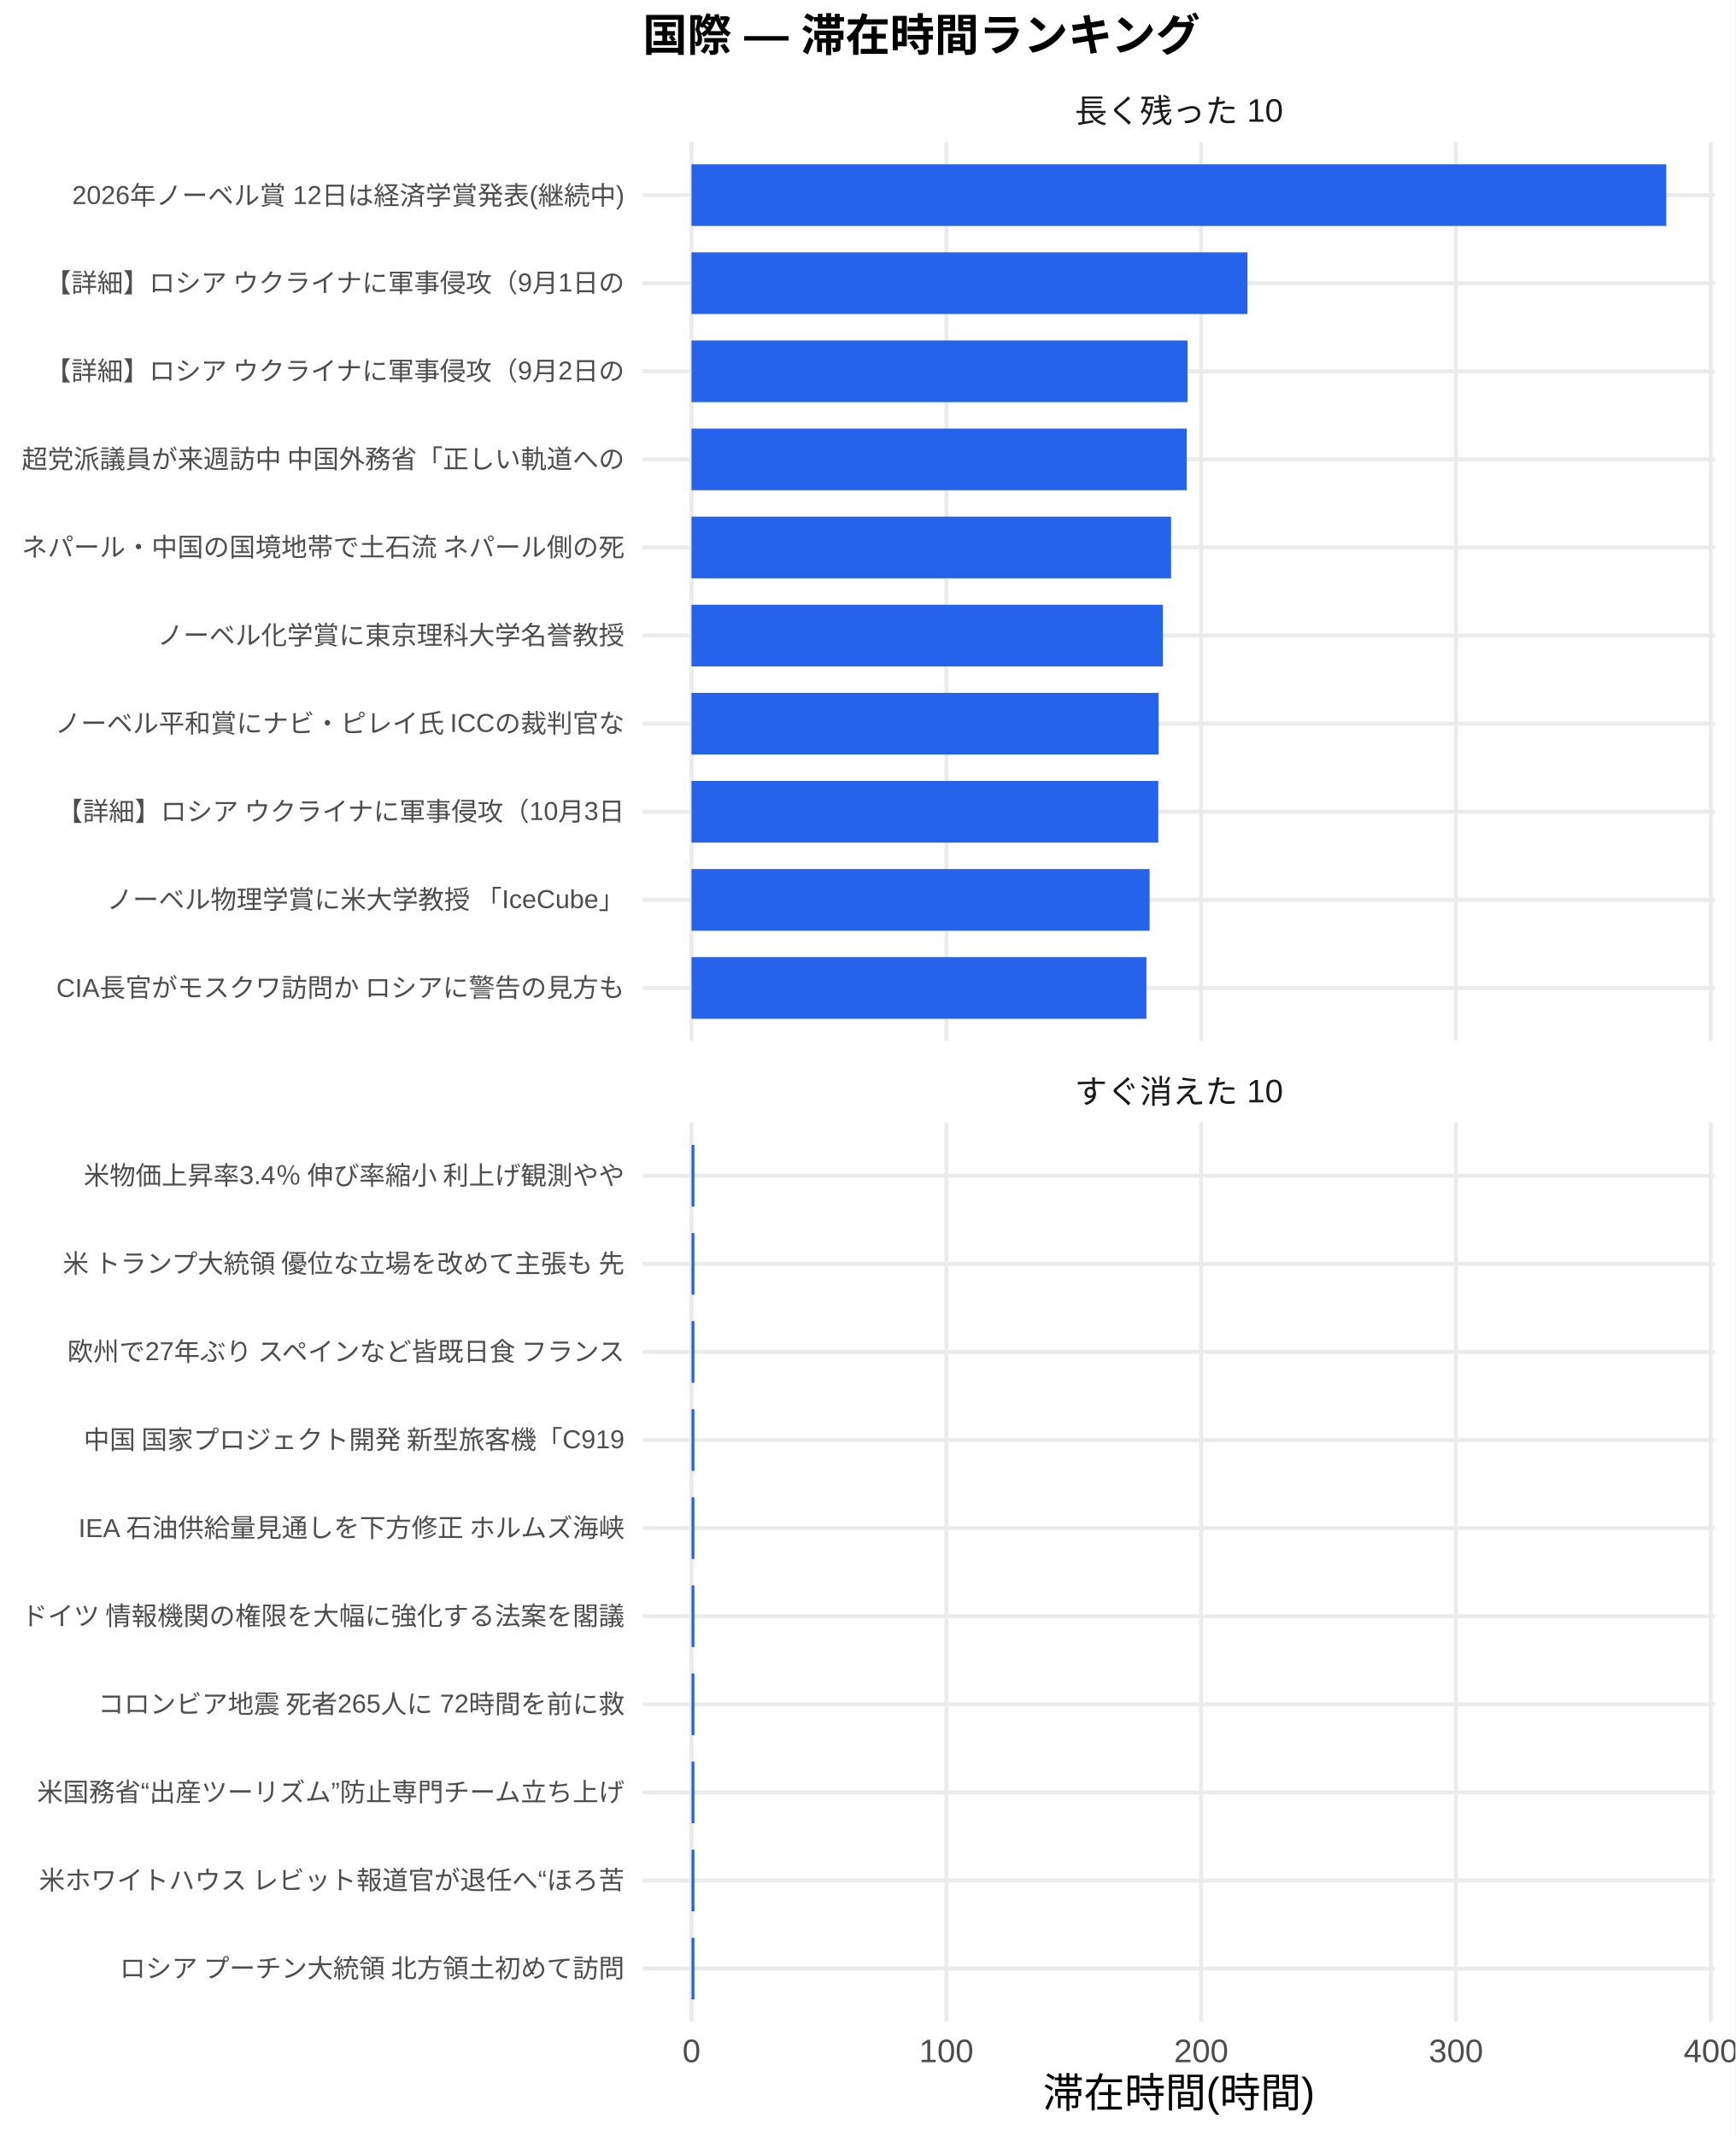
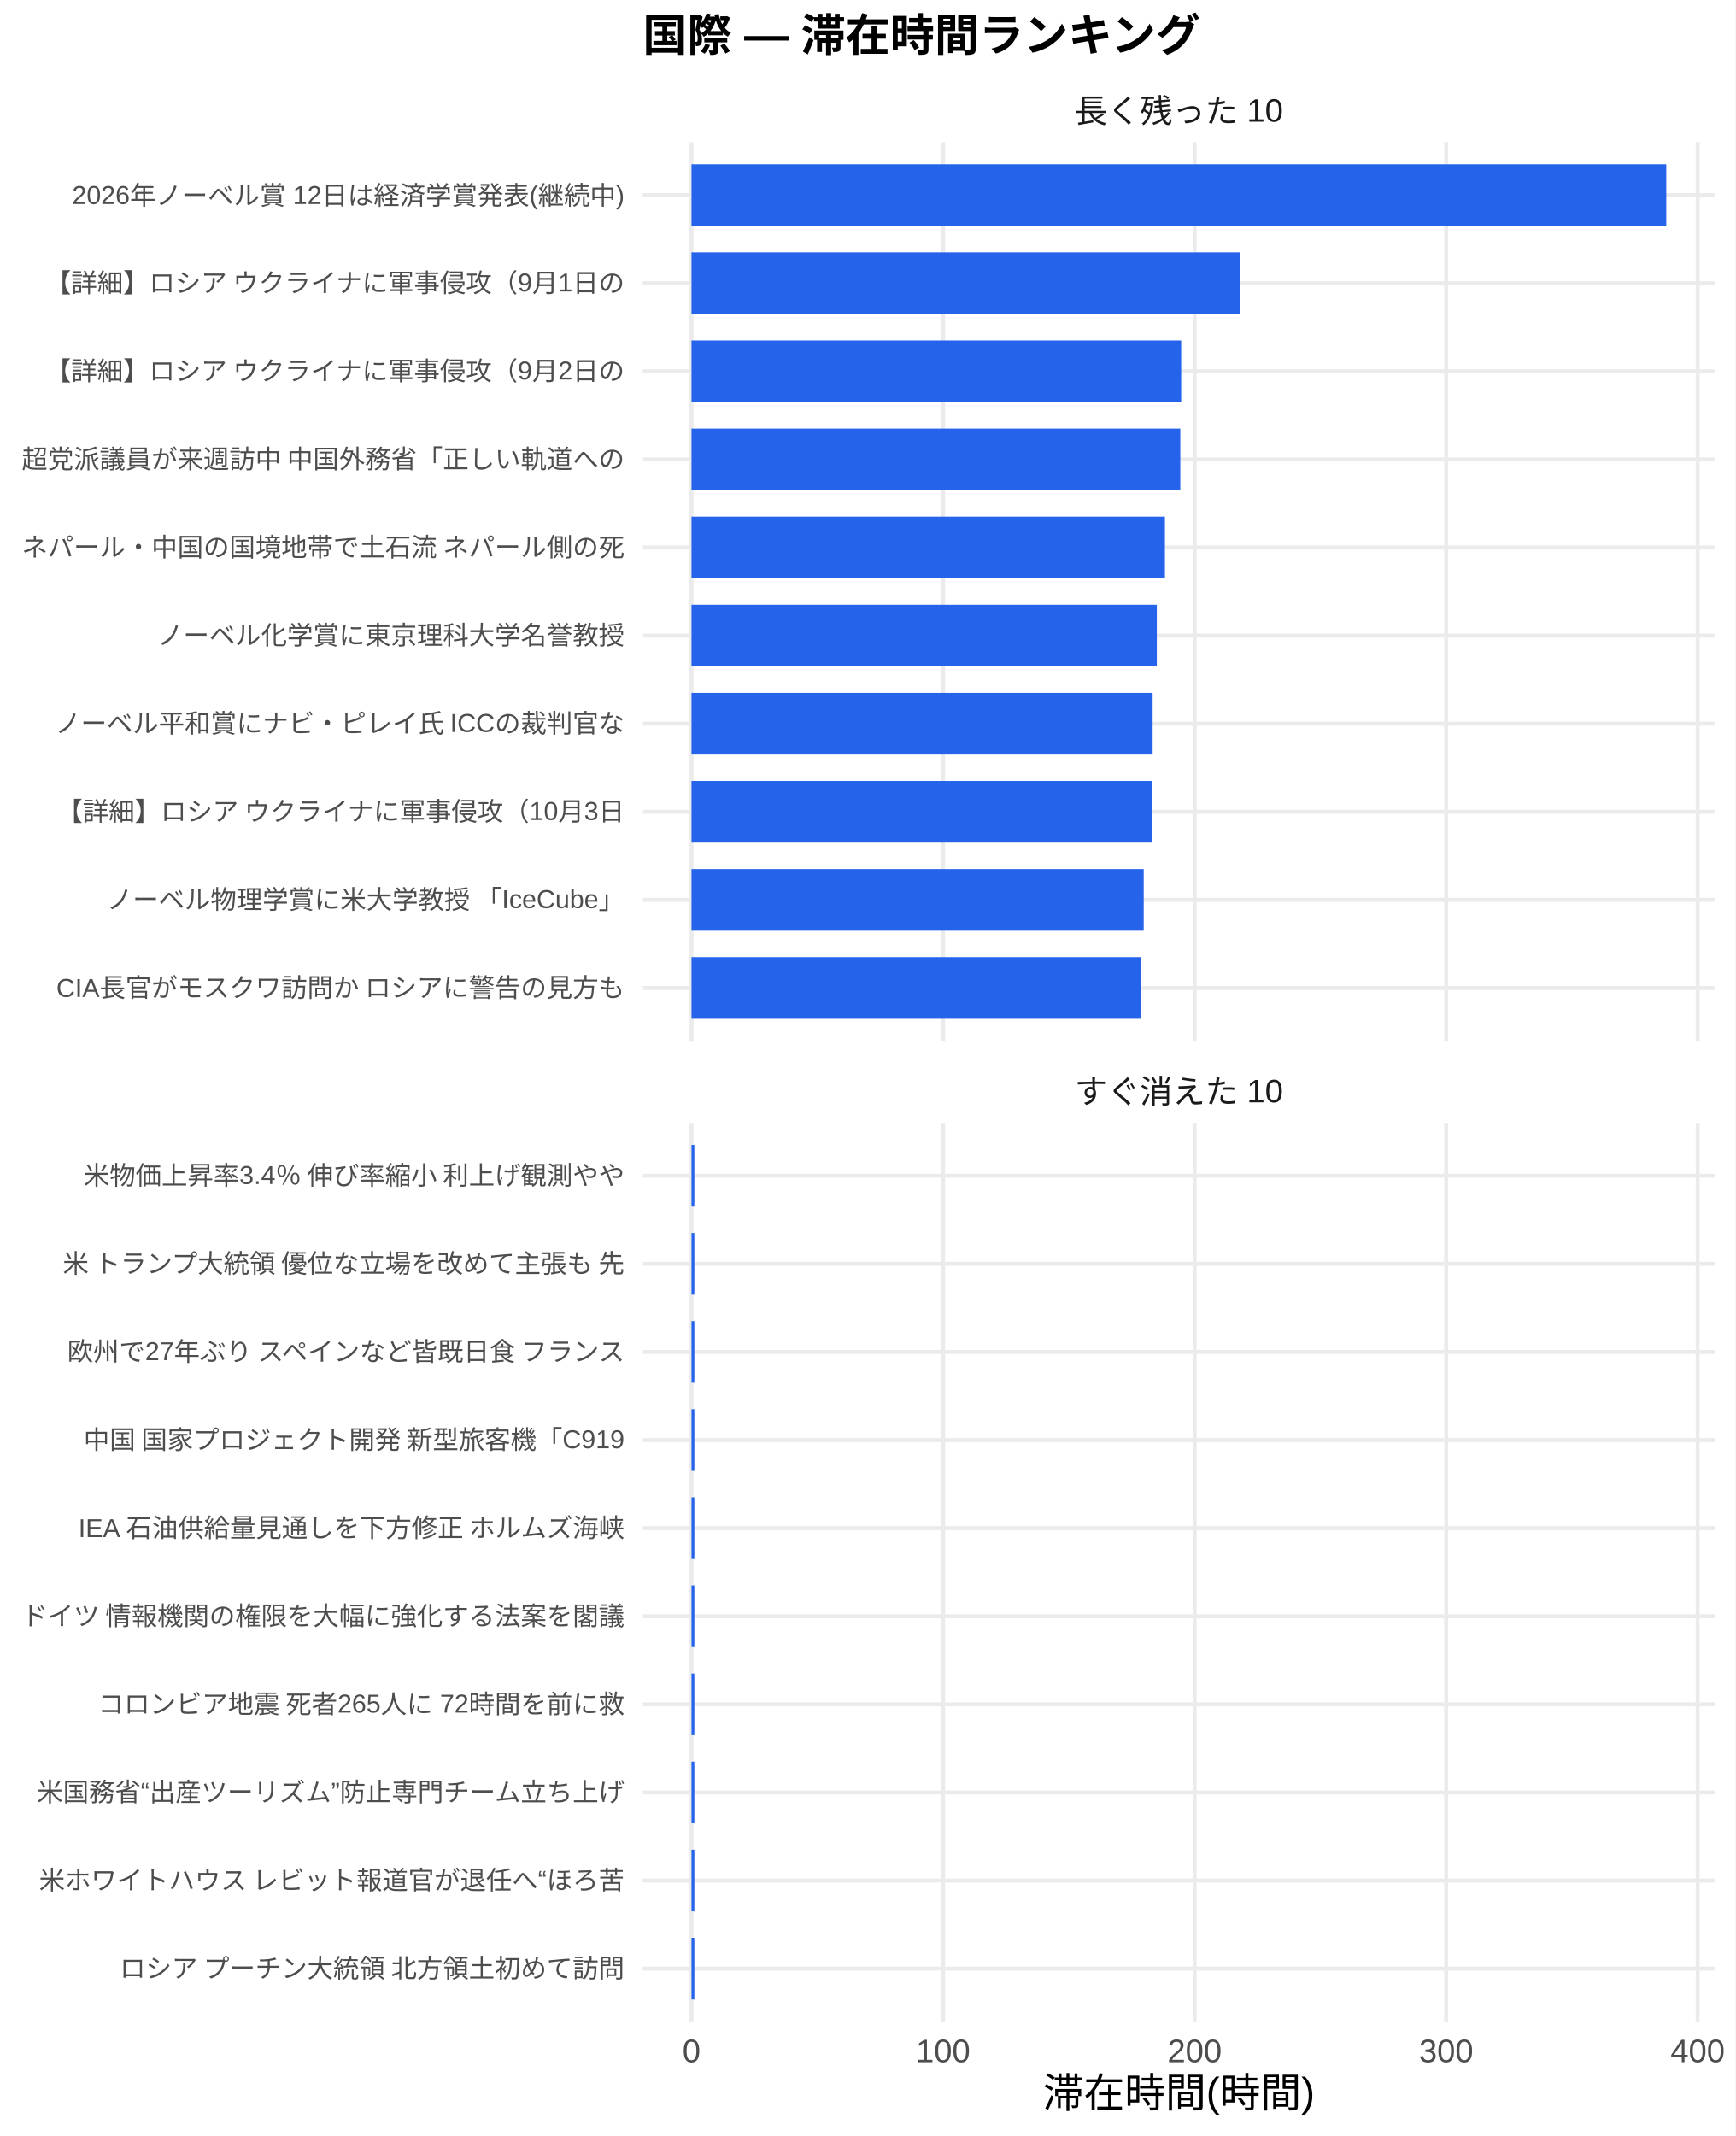
<svg xmlns="http://www.w3.org/2000/svg" width="468.00pt" height="576.00pt" viewBox="0 0 468.00 576.00">
  <g class="svglite">
    <defs>
      <style type="text/css">
    .svglite line, .svglite polyline, .svglite polygon, .svglite path, .svglite rect, .svglite circle {
      fill: none;
      stroke: #000000;
      stroke-linecap: round;
      stroke-linejoin: round;
      stroke-miterlimit: 10.00;
    }
    .svglite text {
      white-space: pre;
    }
    .svglite g.glyphgroup path {
      fill: inherit;
      stroke: none;
    }
  </style>
    </defs>
    <rect width="100%" height="100%" style="stroke: none; fill: #FFFFFF;" />
    <defs>
      <clipPath id="cpMC4wMHw0NjguMDB8MC4wMHw1NzYuMDA=">
        <rect x="0.00" y="0.00" width="468.00" height="576.00" />
      </clipPath>
    </defs>
    <g clip-path="url(#cpMC4wMHw0NjguMDB8MC4wMHw1NzYuMDA=)">
      <rect x="0.00" y="0.00" width="468.00" height="576.00" style="stroke-width: 1.07; stroke: none; fill: #FFFFFF;" />
    </g>
    <defs>
      <clipPath id="cpMTczLjM1fDQ2Mi41MnwzOC4zNnwyODAuNjc=">
        <rect x="173.35" y="38.36" width="289.17" height="242.31" />
      </clipPath>
    </defs>
    <g clip-path="url(#cpMTczLjM1fDQ2Mi41MnwzOC4zNnwyODAuNjc=)">
      <polyline points="173.35,266.42 462.52,266.42 " style="stroke-width: 1.07; stroke: #EBEBEB; stroke-linecap: butt;" />
      <polyline points="173.35,242.66 462.52,242.66 " style="stroke-width: 1.07; stroke: #EBEBEB; stroke-linecap: butt;" />
      <polyline points="173.35,218.91 462.52,218.91 " style="stroke-width: 1.07; stroke: #EBEBEB; stroke-linecap: butt;" />
      <polyline points="173.35,195.15 462.52,195.15 " style="stroke-width: 1.07; stroke: #EBEBEB; stroke-linecap: butt;" />
      <polyline points="173.35,171.39 462.52,171.39 " style="stroke-width: 1.07; stroke: #EBEBEB; stroke-linecap: butt;" />
      <polyline points="173.35,147.64 462.52,147.64 " style="stroke-width: 1.07; stroke: #EBEBEB; stroke-linecap: butt;" />
      <polyline points="173.35,123.88 462.52,123.88 " style="stroke-width: 1.07; stroke: #EBEBEB; stroke-linecap: butt;" />
      <polyline points="173.35,100.13 462.52,100.13 " style="stroke-width: 1.07; stroke: #EBEBEB; stroke-linecap: butt;" />
      <polyline points="173.35,76.37 462.52,76.37 " style="stroke-width: 1.07; stroke: #EBEBEB; stroke-linecap: butt;" />
      <polyline points="173.35,52.61 462.52,52.61 " style="stroke-width: 1.07; stroke: #EBEBEB; stroke-linecap: butt;" />
      <polyline points="186.49,280.67 186.49,38.36 " style="stroke-width: 1.07; stroke: #EBEBEB; stroke-linecap: butt;" />
-       <polyline points="255.21,280.67 255.21,38.36 " style="stroke-width: 1.07; stroke: #EBEBEB; stroke-linecap: butt;" />
-       <polyline points="323.94,280.67 323.94,38.36 " style="stroke-width: 1.07; stroke: #EBEBEB; stroke-linecap: butt;" />
-       <polyline points="392.66,280.67 392.66,38.36 " style="stroke-width: 1.07; stroke: #EBEBEB; stroke-linecap: butt;" />
-       <polyline points="461.38,280.67 461.38,38.36 " style="stroke-width: 1.07; stroke: #EBEBEB; stroke-linecap: butt;" />
+       <polyline points="254.33,280.67 254.33,38.36 " style="stroke-width: 1.07; stroke: #EBEBEB; stroke-linecap: butt;" />
+       <polyline points="322.17,280.67 322.17,38.36 " style="stroke-width: 1.07; stroke: #EBEBEB; stroke-linecap: butt;" />
+       <polyline points="390.01,280.67 390.01,38.36 " style="stroke-width: 1.07; stroke: #EBEBEB; stroke-linecap: butt;" />
+       <polyline points="457.84,280.67 457.84,38.36 " style="stroke-width: 1.07; stroke: #EBEBEB; stroke-linecap: butt;" />
      <rect x="186.49" y="44.30" width="262.88" height="16.63" style="stroke-width: 1.07; stroke: none; stroke-linecap: butt; stroke-linejoin: miter; fill: #2563EB;" />
-       <rect x="186.49" y="68.05" width="149.94" height="16.63" style="stroke-width: 1.07; stroke: none; stroke-linecap: butt; stroke-linejoin: miter; fill: #2563EB;" />
-       <rect x="186.49" y="91.81" width="133.78" height="16.63" style="stroke-width: 1.07; stroke: none; stroke-linecap: butt; stroke-linejoin: miter; fill: #2563EB;" />
-       <rect x="186.49" y="115.57" width="133.54" height="16.63" style="stroke-width: 1.07; stroke: none; stroke-linecap: butt; stroke-linejoin: miter; fill: #2563EB;" />
-       <rect x="186.49" y="139.32" width="129.33" height="16.63" style="stroke-width: 1.07; stroke: none; stroke-linecap: butt; stroke-linejoin: miter; fill: #2563EB;" />
-       <rect x="186.49" y="163.08" width="127.12" height="16.63" style="stroke-width: 1.07; stroke: none; stroke-linecap: butt; stroke-linejoin: miter; fill: #2563EB;" />
-       <rect x="186.49" y="186.84" width="125.98" height="16.63" style="stroke-width: 1.07; stroke: none; stroke-linecap: butt; stroke-linejoin: miter; fill: #2563EB;" />
-       <rect x="186.49" y="210.59" width="125.88" height="16.63" style="stroke-width: 1.07; stroke: none; stroke-linecap: butt; stroke-linejoin: miter; fill: #2563EB;" />
-       <rect x="186.49" y="234.35" width="123.54" height="16.63" style="stroke-width: 1.07; stroke: none; stroke-linecap: butt; stroke-linejoin: miter; fill: #2563EB;" />
-       <rect x="186.49" y="258.10" width="122.68" height="16.63" style="stroke-width: 1.07; stroke: none; stroke-linecap: butt; stroke-linejoin: miter; fill: #2563EB;" />
+       <rect x="186.49" y="68.05" width="148.01" height="16.63" style="stroke-width: 1.07; stroke: none; stroke-linecap: butt; stroke-linejoin: miter; fill: #2563EB;" />
+       <rect x="186.49" y="91.81" width="132.06" height="16.63" style="stroke-width: 1.07; stroke: none; stroke-linecap: butt; stroke-linejoin: miter; fill: #2563EB;" />
+       <rect x="186.49" y="115.57" width="131.82" height="16.63" style="stroke-width: 1.07; stroke: none; stroke-linecap: butt; stroke-linejoin: miter; fill: #2563EB;" />
+       <rect x="186.49" y="139.32" width="127.67" height="16.63" style="stroke-width: 1.07; stroke: none; stroke-linecap: butt; stroke-linejoin: miter; fill: #2563EB;" />
+       <rect x="186.49" y="163.08" width="125.49" height="16.63" style="stroke-width: 1.07; stroke: none; stroke-linecap: butt; stroke-linejoin: miter; fill: #2563EB;" />
+       <rect x="186.49" y="186.84" width="124.36" height="16.63" style="stroke-width: 1.07; stroke: none; stroke-linecap: butt; stroke-linejoin: miter; fill: #2563EB;" />
+       <rect x="186.49" y="210.59" width="124.26" height="16.63" style="stroke-width: 1.07; stroke: none; stroke-linecap: butt; stroke-linejoin: miter; fill: #2563EB;" />
+       <rect x="186.49" y="234.35" width="121.95" height="16.63" style="stroke-width: 1.07; stroke: none; stroke-linecap: butt; stroke-linejoin: miter; fill: #2563EB;" />
+       <rect x="186.49" y="258.10" width="121.10" height="16.63" style="stroke-width: 1.07; stroke: none; stroke-linecap: butt; stroke-linejoin: miter; fill: #2563EB;" />
    </g>
    <g clip-path="url(#cpMC4wMHw0NjguMDB8MC4wMHw1NzYuMDA=)">
</g>
    <defs>
      <clipPath id="cpMTczLjM1fDQ2Mi41MnwzMDIuODB8NTQ1LjEy">
        <rect x="173.35" y="302.80" width="289.17" height="242.31" />
      </clipPath>
    </defs>
    <g clip-path="url(#cpMTczLjM1fDQ2Mi41MnwzMDIuODB8NTQ1LjEy)">
      <polyline points="173.35,530.86 462.52,530.86 " style="stroke-width: 1.07; stroke: #EBEBEB; stroke-linecap: butt;" />
      <polyline points="173.35,507.11 462.52,507.11 " style="stroke-width: 1.07; stroke: #EBEBEB; stroke-linecap: butt;" />
      <polyline points="173.35,483.35 462.52,483.35 " style="stroke-width: 1.07; stroke: #EBEBEB; stroke-linecap: butt;" />
      <polyline points="173.35,459.59 462.52,459.59 " style="stroke-width: 1.07; stroke: #EBEBEB; stroke-linecap: butt;" />
      <polyline points="173.35,435.84 462.52,435.84 " style="stroke-width: 1.07; stroke: #EBEBEB; stroke-linecap: butt;" />
      <polyline points="173.35,412.08 462.52,412.08 " style="stroke-width: 1.07; stroke: #EBEBEB; stroke-linecap: butt;" />
      <polyline points="173.35,388.33 462.52,388.33 " style="stroke-width: 1.07; stroke: #EBEBEB; stroke-linecap: butt;" />
      <polyline points="173.35,364.57 462.52,364.57 " style="stroke-width: 1.07; stroke: #EBEBEB; stroke-linecap: butt;" />
      <polyline points="173.35,340.81 462.52,340.81 " style="stroke-width: 1.07; stroke: #EBEBEB; stroke-linecap: butt;" />
      <polyline points="173.35,317.06 462.52,317.06 " style="stroke-width: 1.07; stroke: #EBEBEB; stroke-linecap: butt;" />
      <polyline points="186.49,545.12 186.49,302.80 " style="stroke-width: 1.07; stroke: #EBEBEB; stroke-linecap: butt;" />
-       <polyline points="255.21,545.12 255.21,302.80 " style="stroke-width: 1.07; stroke: #EBEBEB; stroke-linecap: butt;" />
-       <polyline points="323.94,545.12 323.94,302.80 " style="stroke-width: 1.07; stroke: #EBEBEB; stroke-linecap: butt;" />
-       <polyline points="392.66,545.12 392.66,302.80 " style="stroke-width: 1.07; stroke: #EBEBEB; stroke-linecap: butt;" />
-       <polyline points="461.38,545.12 461.38,302.80 " style="stroke-width: 1.07; stroke: #EBEBEB; stroke-linecap: butt;" />
-       <rect x="186.49" y="308.74" width="0.78" height="16.63" style="stroke-width: 1.07; stroke: none; stroke-linecap: butt; stroke-linejoin: miter; fill: #2563EB;" />
-       <rect x="186.49" y="332.50" width="0.78" height="16.63" style="stroke-width: 1.07; stroke: none; stroke-linecap: butt; stroke-linejoin: miter; fill: #2563EB;" />
-       <rect x="186.49" y="356.25" width="0.78" height="16.63" style="stroke-width: 1.07; stroke: none; stroke-linecap: butt; stroke-linejoin: miter; fill: #2563EB;" />
-       <rect x="186.49" y="380.01" width="0.78" height="16.63" style="stroke-width: 1.07; stroke: none; stroke-linecap: butt; stroke-linejoin: miter; fill: #2563EB;" />
-       <rect x="186.49" y="403.77" width="0.78" height="16.63" style="stroke-width: 1.07; stroke: none; stroke-linecap: butt; stroke-linejoin: miter; fill: #2563EB;" />
-       <rect x="186.49" y="427.52" width="0.78" height="16.63" style="stroke-width: 1.07; stroke: none; stroke-linecap: butt; stroke-linejoin: miter; fill: #2563EB;" />
-       <rect x="186.49" y="451.28" width="0.78" height="16.63" style="stroke-width: 1.07; stroke: none; stroke-linecap: butt; stroke-linejoin: miter; fill: #2563EB;" />
-       <rect x="186.49" y="475.04" width="0.78" height="16.63" style="stroke-width: 1.07; stroke: none; stroke-linecap: butt; stroke-linejoin: miter; fill: #2563EB;" />
-       <rect x="186.49" y="498.79" width="0.78" height="16.63" style="stroke-width: 1.07; stroke: none; stroke-linecap: butt; stroke-linejoin: miter; fill: #2563EB;" />
-       <rect x="186.49" y="522.55" width="0.78" height="16.63" style="stroke-width: 1.07; stroke: none; stroke-linecap: butt; stroke-linejoin: miter; fill: #2563EB;" />
+       <polyline points="254.33,545.12 254.33,302.80 " style="stroke-width: 1.07; stroke: #EBEBEB; stroke-linecap: butt;" />
+       <polyline points="322.17,545.12 322.17,302.80 " style="stroke-width: 1.07; stroke: #EBEBEB; stroke-linecap: butt;" />
+       <polyline points="390.01,545.12 390.01,302.80 " style="stroke-width: 1.07; stroke: #EBEBEB; stroke-linecap: butt;" />
+       <polyline points="457.84,545.12 457.84,302.80 " style="stroke-width: 1.07; stroke: #EBEBEB; stroke-linecap: butt;" />
+       <rect x="186.49" y="308.74" width="0.77" height="16.63" style="stroke-width: 1.07; stroke: none; stroke-linecap: butt; stroke-linejoin: miter; fill: #2563EB;" />
+       <rect x="186.49" y="332.50" width="0.77" height="16.63" style="stroke-width: 1.07; stroke: none; stroke-linecap: butt; stroke-linejoin: miter; fill: #2563EB;" />
+       <rect x="186.49" y="356.25" width="0.77" height="16.63" style="stroke-width: 1.07; stroke: none; stroke-linecap: butt; stroke-linejoin: miter; fill: #2563EB;" />
+       <rect x="186.49" y="380.01" width="0.77" height="16.63" style="stroke-width: 1.07; stroke: none; stroke-linecap: butt; stroke-linejoin: miter; fill: #2563EB;" />
+       <rect x="186.49" y="403.77" width="0.77" height="16.63" style="stroke-width: 1.07; stroke: none; stroke-linecap: butt; stroke-linejoin: miter; fill: #2563EB;" />
+       <rect x="186.49" y="427.52" width="0.77" height="16.63" style="stroke-width: 1.07; stroke: none; stroke-linecap: butt; stroke-linejoin: miter; fill: #2563EB;" />
+       <rect x="186.49" y="451.28" width="0.77" height="16.63" style="stroke-width: 1.07; stroke: none; stroke-linecap: butt; stroke-linejoin: miter; fill: #2563EB;" />
+       <rect x="186.49" y="475.04" width="0.77" height="16.63" style="stroke-width: 1.07; stroke: none; stroke-linecap: butt; stroke-linejoin: miter; fill: #2563EB;" />
+       <rect x="186.49" y="498.79" width="0.77" height="16.63" style="stroke-width: 1.07; stroke: none; stroke-linecap: butt; stroke-linejoin: miter; fill: #2563EB;" />
+       <rect x="186.49" y="522.55" width="0.77" height="16.63" style="stroke-width: 1.07; stroke: none; stroke-linecap: butt; stroke-linejoin: miter; fill: #2563EB;" />
    </g>
    <g clip-path="url(#cpMC4wMHw0NjguMDB8MC4wMHw1NzYuMDA=)">
</g>
    <defs>
      <clipPath id="cpMTczLjM1fDQ2Mi41MnwyODYuMTV8MzAyLjgw">
        <rect x="173.35" y="286.15" width="289.17" height="16.65" />
      </clipPath>
    </defs>
    <g clip-path="url(#cpMTczLjM1fDQ2Mi41MnwyODYuMTV8MzAyLjgw)">
      <text x="317.93" y="297.50" text-anchor="middle" style="font-size: 8.80px;fill: #1A1A1A; font-family: &quot;Liberation Sans&quot;;" textLength="56.20px" lengthAdjust="spacingAndGlyphs">すぐ消えた 10</text>
    </g>
    <g clip-path="url(#cpMC4wMHw0NjguMDB8MC4wMHw1NzYuMDA=)">
</g>
    <defs>
      <clipPath id="cpMTczLjM1fDQ2Mi41MnwyMS43MXwzOC4zNg==">
        <rect x="173.35" y="21.71" width="289.17" height="16.65" />
      </clipPath>
    </defs>
    <g clip-path="url(#cpMTczLjM1fDQ2Mi41MnwyMS43MXwzOC4zNg==)">
      <text x="317.93" y="33.06" text-anchor="middle" style="font-size: 8.80px;fill: #1A1A1A; font-family: &quot;Liberation Sans&quot;;" textLength="56.20px" lengthAdjust="spacingAndGlyphs">長く残った 10</text>
    </g>
    <g clip-path="url(#cpMC4wMHw0NjguMDB8MC4wMHw1NzYuMDA=)">
      <text x="186.49" y="556.10" text-anchor="middle" style="font-size: 8.80px;fill: #4D4D4D; font-family: &quot;Liberation Sans&quot;;" textLength="4.89px" lengthAdjust="spacingAndGlyphs">0</text>
-       <text x="255.21" y="556.10" text-anchor="middle" style="font-size: 8.80px;fill: #4D4D4D; font-family: &quot;Liberation Sans&quot;;" textLength="14.67px" lengthAdjust="spacingAndGlyphs">100</text>
-       <text x="323.94" y="556.10" text-anchor="middle" style="font-size: 8.80px;fill: #4D4D4D; font-family: &quot;Liberation Sans&quot;;" textLength="14.67px" lengthAdjust="spacingAndGlyphs">200</text>
-       <text x="392.66" y="556.10" text-anchor="middle" style="font-size: 8.80px;fill: #4D4D4D; font-family: &quot;Liberation Sans&quot;;" textLength="14.67px" lengthAdjust="spacingAndGlyphs">300</text>
-       <text x="461.38" y="556.10" text-anchor="middle" style="font-size: 8.80px;fill: #4D4D4D; font-family: &quot;Liberation Sans&quot;;" textLength="14.67px" lengthAdjust="spacingAndGlyphs">400</text>
+       <text x="254.33" y="556.10" text-anchor="middle" style="font-size: 8.80px;fill: #4D4D4D; font-family: &quot;Liberation Sans&quot;;" textLength="14.67px" lengthAdjust="spacingAndGlyphs">100</text>
+       <text x="322.17" y="556.10" text-anchor="middle" style="font-size: 8.80px;fill: #4D4D4D; font-family: &quot;Liberation Sans&quot;;" textLength="14.67px" lengthAdjust="spacingAndGlyphs">200</text>
+       <text x="390.01" y="556.10" text-anchor="middle" style="font-size: 8.80px;fill: #4D4D4D; font-family: &quot;Liberation Sans&quot;;" textLength="14.67px" lengthAdjust="spacingAndGlyphs">300</text>
+       <text x="457.84" y="556.10" text-anchor="middle" style="font-size: 8.80px;fill: #4D4D4D; font-family: &quot;Liberation Sans&quot;;" textLength="14.67px" lengthAdjust="spacingAndGlyphs">400</text>
      <text x="168.42" y="268.83" text-anchor="end" style="font-size: 7.00px;fill: #4D4D4D; font-family: &quot;Liberation Sans&quot;;" textLength="153.61px" lengthAdjust="spacingAndGlyphs">CIA長官がモスクワ訪問か ロシアに警告の見方も</text>
      <text x="168.42" y="245.07" text-anchor="end" style="font-size: 7.00px;fill: #4D4D4D; font-family: &quot;Liberation Sans&quot;;" textLength="140.00px" lengthAdjust="spacingAndGlyphs">ノーベル物理学賞に米大学教授 「IceCube」</text>
      <text x="168.42" y="221.31" text-anchor="end" style="font-size: 7.00px;fill: #4D4D4D; font-family: &quot;Liberation Sans&quot;;" textLength="153.61px" lengthAdjust="spacingAndGlyphs">【詳細】ロシア ウクライナに軍事侵攻（10月3日</text>
      <text x="168.42" y="197.56" text-anchor="end" style="font-size: 7.00px;fill: #4D4D4D; font-family: &quot;Liberation Sans&quot;;" textLength="154.00px" lengthAdjust="spacingAndGlyphs">ノーベル平和賞にナビ・ピレイ氏 ICCの裁判官な</text>
      <text x="168.42" y="173.80" text-anchor="end" style="font-size: 7.00px;fill: #4D4D4D; font-family: &quot;Liberation Sans&quot;;" textLength="126.00px" lengthAdjust="spacingAndGlyphs">ノーベル化学賞に東京理科大学名誉教授</text>
      <text x="168.42" y="150.05" text-anchor="end" style="font-size: 7.00px;fill: #4D4D4D; font-family: &quot;Liberation Sans&quot;;" textLength="162.94px" lengthAdjust="spacingAndGlyphs">ネパール・中国の国境地帯で土石流 ネパール側の死</text>
      <text x="168.42" y="126.29" text-anchor="end" style="font-size: 7.00px;fill: #4D4D4D; font-family: &quot;Liberation Sans&quot;;" textLength="162.94px" lengthAdjust="spacingAndGlyphs">超党派議員が来週訪中 中国外務省「正しい軌道への</text>
      <text x="168.42" y="102.53" text-anchor="end" style="font-size: 7.00px;fill: #4D4D4D; font-family: &quot;Liberation Sans&quot;;" textLength="156.72px" lengthAdjust="spacingAndGlyphs">【詳細】ロシア ウクライナに軍事侵攻（9月2日の</text>
      <text x="168.42" y="78.78" text-anchor="end" style="font-size: 7.00px;fill: #4D4D4D; font-family: &quot;Liberation Sans&quot;;" textLength="156.72px" lengthAdjust="spacingAndGlyphs">【詳細】ロシア ウクライナに軍事侵攻（9月1日の</text>
      <text x="168.42" y="55.02" text-anchor="end" style="font-size: 7.00px;fill: #4D4D4D; font-family: &quot;Liberation Sans&quot;;" textLength="148.94px" lengthAdjust="spacingAndGlyphs">2026年ノーベル賞 12日は経済学賞発表(継続中)</text>
      <text x="168.42" y="533.27" text-anchor="end" style="font-size: 7.00px;fill: #4D4D4D; font-family: &quot;Liberation Sans&quot;;" textLength="136.88px" lengthAdjust="spacingAndGlyphs">ロシア プーチン大統領 北方領土初めて訪問</text>
      <text x="168.42" y="509.51" text-anchor="end" style="font-size: 7.00px;fill: #4D4D4D; font-family: &quot;Liberation Sans&quot;;" textLength="158.27px" lengthAdjust="spacingAndGlyphs">米ホワイトハウス レビット報道官が退任へ“ほろ苦</text>
      <text x="168.42" y="485.76" text-anchor="end" style="font-size: 7.00px;fill: #4D4D4D; font-family: &quot;Liberation Sans&quot;;" textLength="158.66px" lengthAdjust="spacingAndGlyphs">米国務省“出産ツーリズム”防止専門チーム立ち上げ</text>
      <text x="168.42" y="462.00" text-anchor="end" style="font-size: 7.00px;fill: #4D4D4D; font-family: &quot;Liberation Sans&quot;;" textLength="142.33px" lengthAdjust="spacingAndGlyphs">コロンビア地震 死者265人に 72時間を前に救</text>
      <text x="168.42" y="438.25" text-anchor="end" style="font-size: 7.00px;fill: #4D4D4D; font-family: &quot;Liberation Sans&quot;;" textLength="162.94px" lengthAdjust="spacingAndGlyphs">ドイツ 情報機関の権限を大幅に強化する法案を閣議</text>
      <text x="168.42" y="414.49" text-anchor="end" style="font-size: 7.00px;fill: #4D4D4D; font-family: &quot;Liberation Sans&quot;;" textLength="147.77px" lengthAdjust="spacingAndGlyphs">IEA 石油供給量見通しを下方修正 ホルムズ海峡</text>
      <text x="168.42" y="390.73" text-anchor="end" style="font-size: 7.00px;fill: #4D4D4D; font-family: &quot;Liberation Sans&quot;;" textLength="146.61px" lengthAdjust="spacingAndGlyphs">中国 国家プロジェクト開発 新型旅客機「C919</text>
      <text x="168.42" y="366.98" text-anchor="end" style="font-size: 7.00px;fill: #4D4D4D; font-family: &quot;Liberation Sans&quot;;" textLength="151.66px" lengthAdjust="spacingAndGlyphs">欧州で27年ぶり スペインなど皆既日食 フランス</text>
      <text x="168.42" y="343.22" text-anchor="end" style="font-size: 7.00px;fill: #4D4D4D; font-family: &quot;Liberation Sans&quot;;" textLength="152.81px" lengthAdjust="spacingAndGlyphs">米 トランプ大統領 優位な立場を改めて主張も 先</text>
      <text x="168.42" y="319.47" text-anchor="end" style="font-size: 7.00px;fill: #4D4D4D; font-family: &quot;Liberation Sans&quot;;" textLength="146.59px" lengthAdjust="spacingAndGlyphs">米物価上昇率3.4％ 伸び率縮小 利上げ観測やや</text>
      <text x="317.93" y="568.24" text-anchor="middle" style="font-size: 11.00px; font-family: &quot;Liberation Sans&quot;;" textLength="73.31px" lengthAdjust="spacingAndGlyphs">滞在時間(時間)</text>
      <text x="173.35" y="13.74" style="font-size: 12.00px; font-weight: bold; font-family: &quot;Liberation Sans&quot;;" textLength="150.66px" lengthAdjust="spacingAndGlyphs">国際 — 滞在時間ランキング</text>
    </g>
  </g>
</svg>
